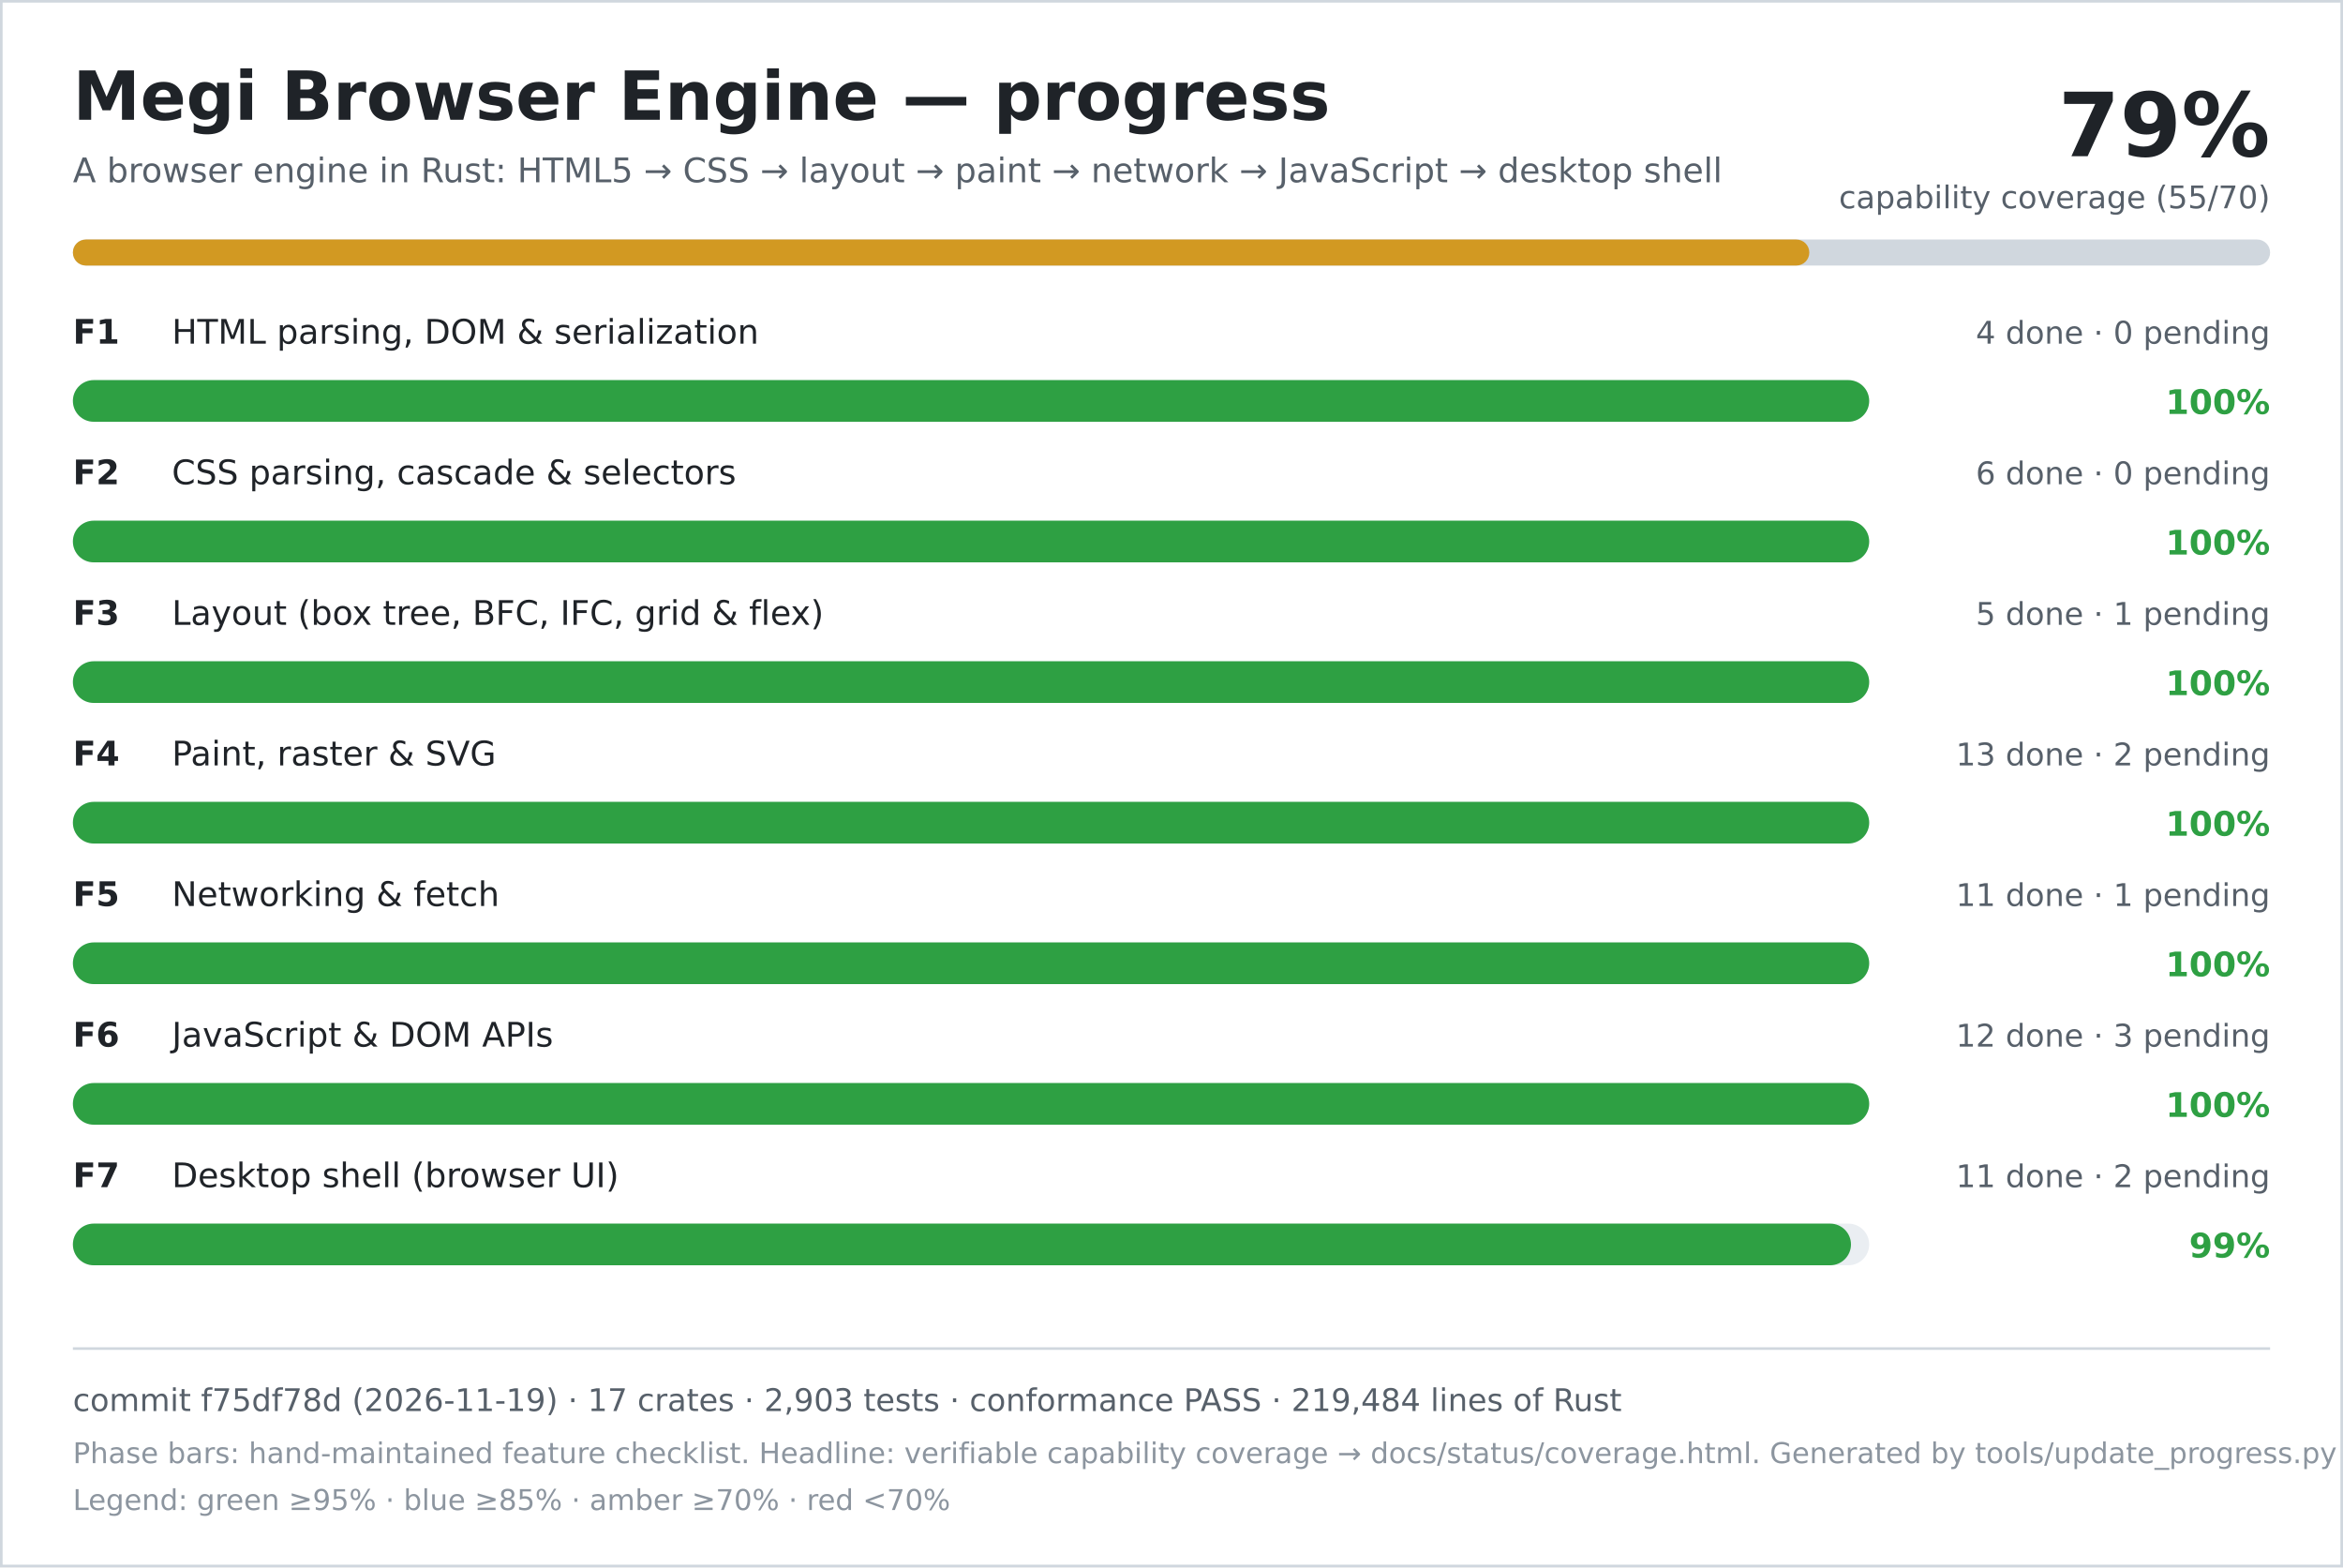
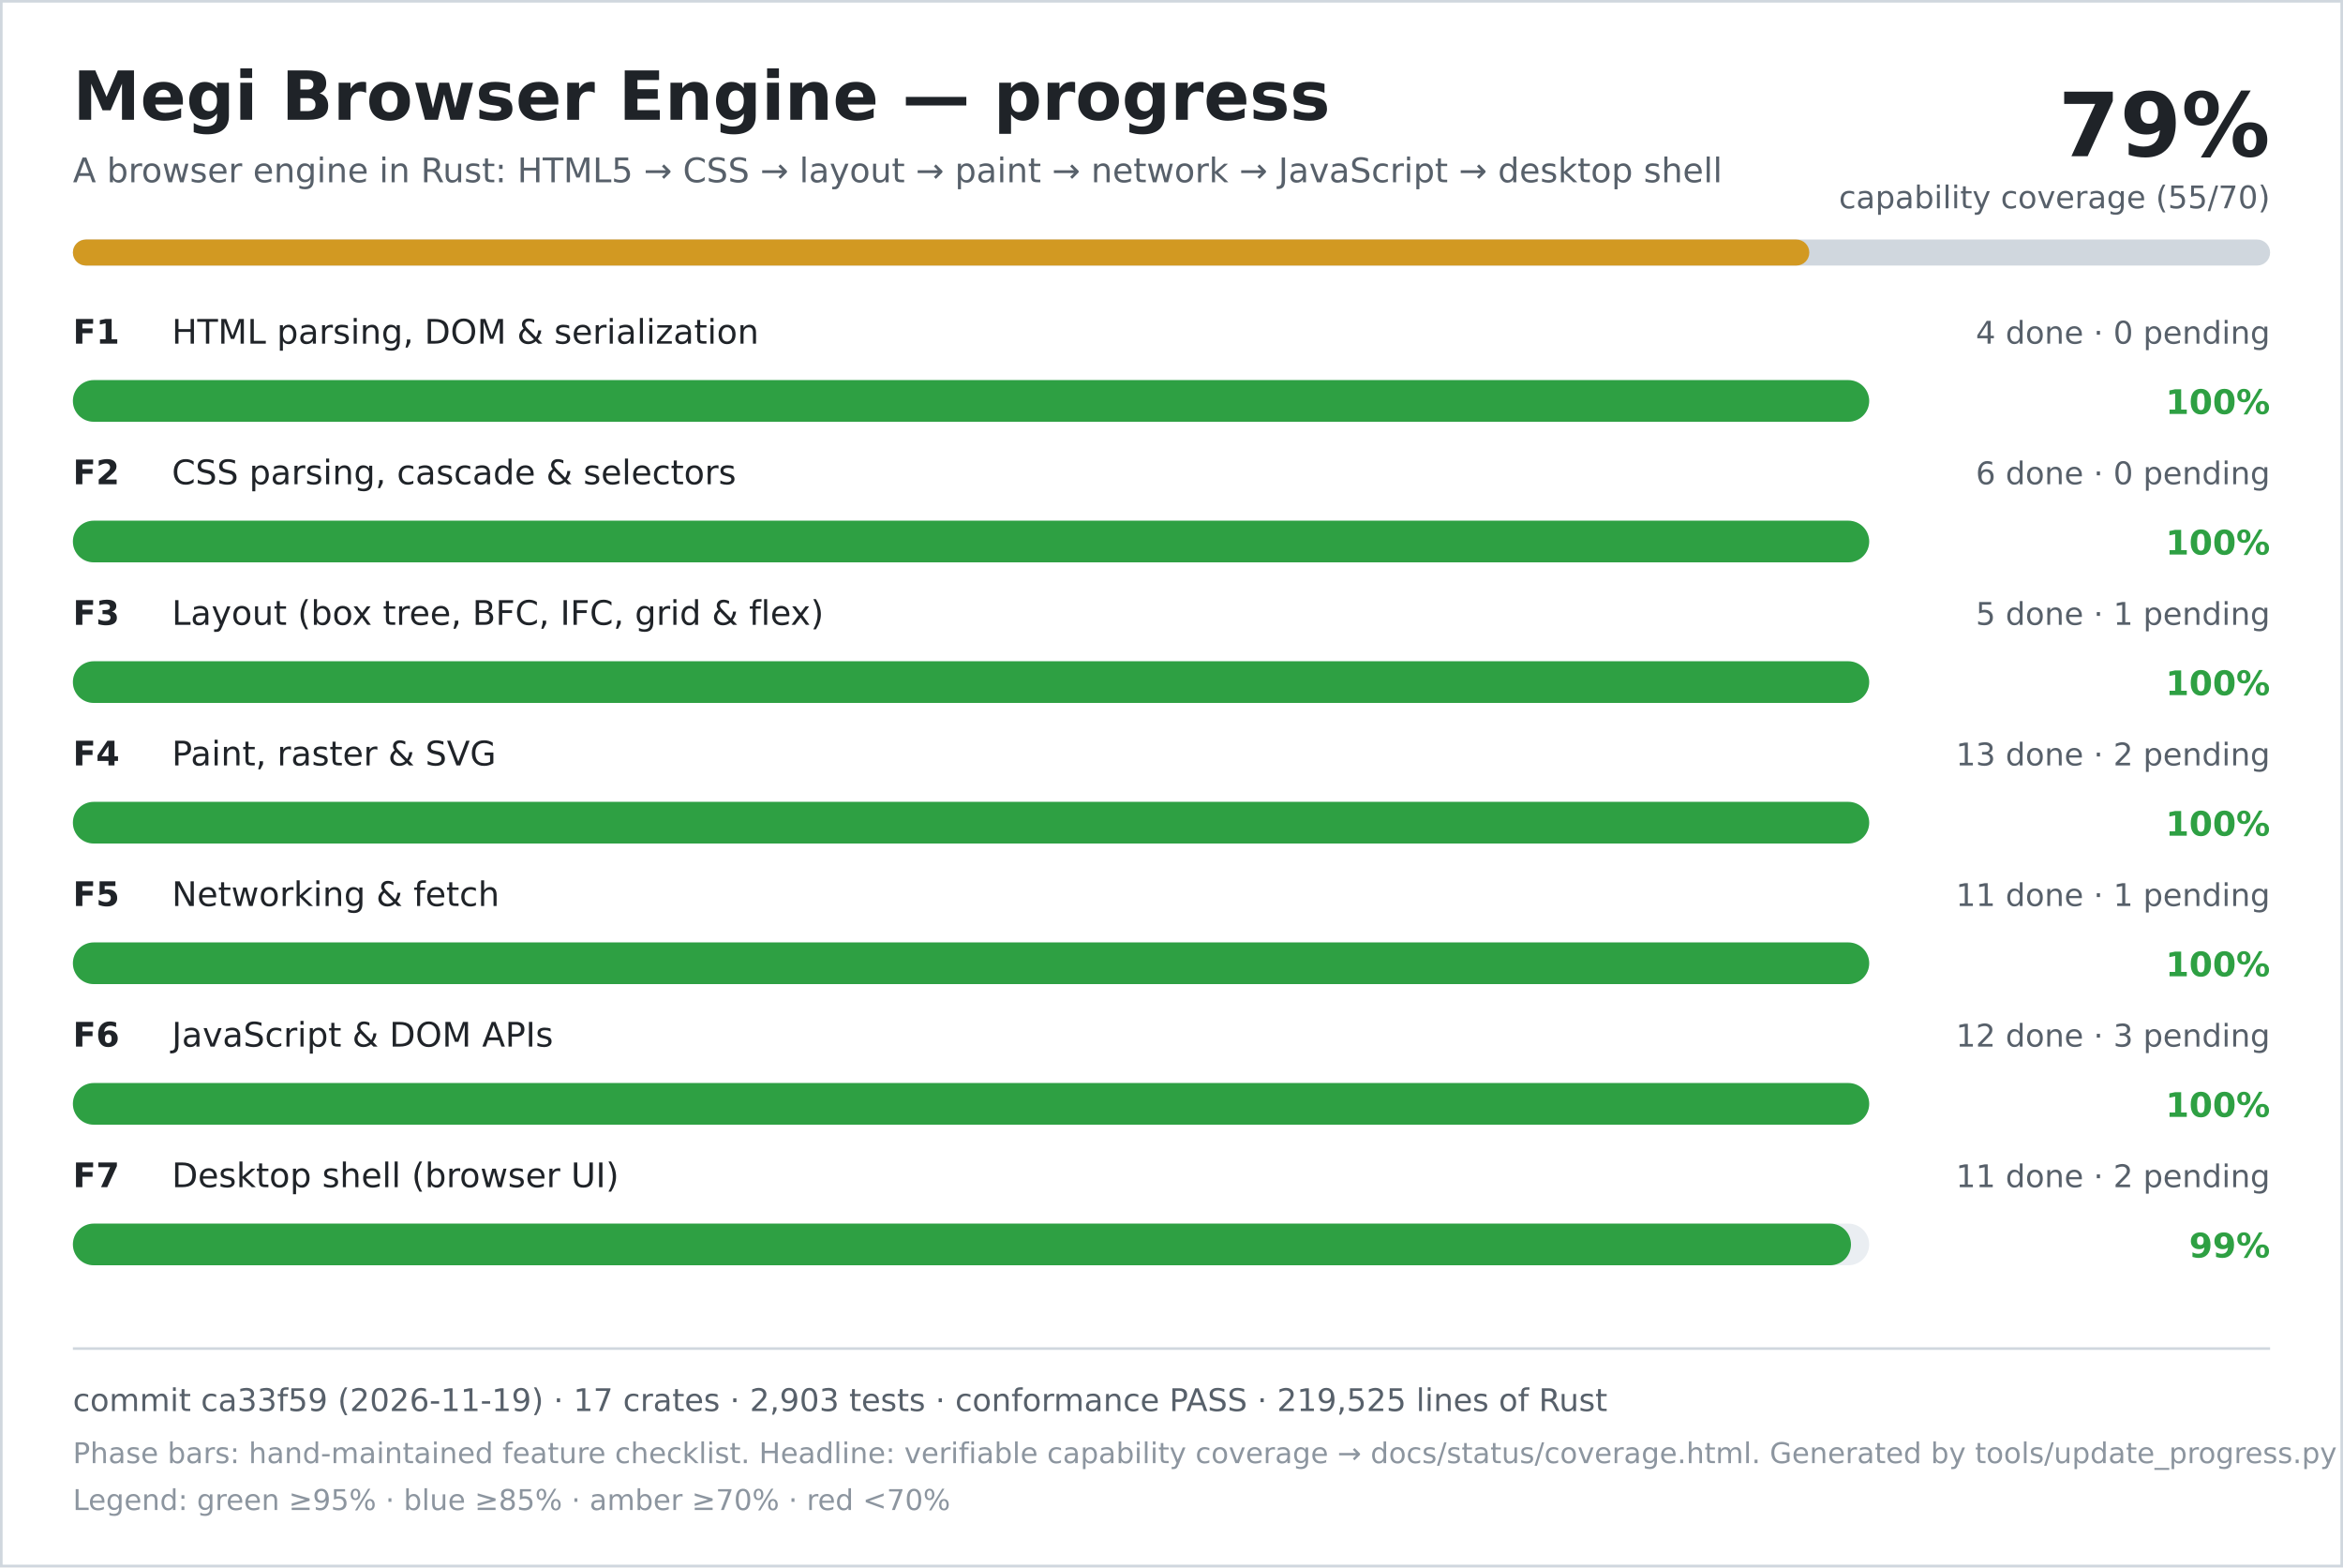
<svg xmlns="http://www.w3.org/2000/svg" width="900" height="602" viewBox="0 0 900 602" role="img" aria-labelledby="title desc">
  <rect width="900" height="602" fill="#ffffff" />
  <rect x="0.5" y="0.5" width="899" height="601" fill="none" stroke="#d0d7de" />
  <text x="28" y="46" font-family="DejaVu Sans, Verdana, sans-serif" font-size="26" font-weight="700" fill="#1f2328">Megi Browser Engine — progress</text>
  <text x="28" y="70" font-family="DejaVu Sans, Verdana, sans-serif" font-size="13" fill="#57606a">A browser engine in Rust: HTML5 → CSS → layout → paint → network → JavaScript → desktop shell</text>
  <text x="872" y="60" text-anchor="end" font-family="DejaVu Sans, Verdana, sans-serif" font-size="34" font-weight="700" fill="#1f2328">79%</text>
  <text x="872" y="80" text-anchor="end" font-family="DejaVu Sans, Verdana, sans-serif" font-size="12" fill="#57606a">capability coverage (55/70)</text>
  <rect x="28" y="92" width="844" height="10" rx="5" fill="#d0d7de" />
  <rect x="28" y="92" width="667" height="10" rx="5" fill="#d29922" />
  <text x="28" y="132" font-family="DejaVu Sans, Verdana, sans-serif" font-size="13" font-weight="700" fill="#1f2328">F1</text>
  <text x="66" y="132" font-family="DejaVu Sans, Verdana, sans-serif" font-size="13" fill="#1f2328">HTML parsing, DOM &amp; serialization</text>
  <text x="872" y="132" text-anchor="end" font-family="DejaVu Sans, Verdana, sans-serif" font-size="12" fill="#57606a">4 done · 0 pending</text>
  <rect x="28" y="146" width="690" height="16" rx="8" fill="#eaeef2" />
  <rect x="28" y="146" width="690" height="16" rx="8" fill="#2ea043" />
  <text x="872" y="159" text-anchor="end" font-family="DejaVu Sans, Verdana, sans-serif" font-size="13" font-weight="700" fill="#2ea043">100%</text>
  <text x="28" y="186" font-family="DejaVu Sans, Verdana, sans-serif" font-size="13" font-weight="700" fill="#1f2328">F2</text>
  <text x="66" y="186" font-family="DejaVu Sans, Verdana, sans-serif" font-size="13" fill="#1f2328">CSS parsing, cascade &amp; selectors</text>
  <text x="872" y="186" text-anchor="end" font-family="DejaVu Sans, Verdana, sans-serif" font-size="12" fill="#57606a">6 done · 0 pending</text>
  <rect x="28" y="200" width="690" height="16" rx="8" fill="#eaeef2" />
  <rect x="28" y="200" width="690" height="16" rx="8" fill="#2ea043" />
  <text x="872" y="213" text-anchor="end" font-family="DejaVu Sans, Verdana, sans-serif" font-size="13" font-weight="700" fill="#2ea043">100%</text>
  <text x="28" y="240" font-family="DejaVu Sans, Verdana, sans-serif" font-size="13" font-weight="700" fill="#1f2328">F3</text>
  <text x="66" y="240" font-family="DejaVu Sans, Verdana, sans-serif" font-size="13" fill="#1f2328">Layout (box tree, BFC, IFC, grid &amp; flex)</text>
  <text x="872" y="240" text-anchor="end" font-family="DejaVu Sans, Verdana, sans-serif" font-size="12" fill="#57606a">5 done · 1 pending</text>
  <rect x="28" y="254" width="690" height="16" rx="8" fill="#eaeef2" />
  <rect x="28" y="254" width="690" height="16" rx="8" fill="#2ea043" />
  <text x="872" y="267" text-anchor="end" font-family="DejaVu Sans, Verdana, sans-serif" font-size="13" font-weight="700" fill="#2ea043">100%</text>
  <text x="28" y="294" font-family="DejaVu Sans, Verdana, sans-serif" font-size="13" font-weight="700" fill="#1f2328">F4</text>
  <text x="66" y="294" font-family="DejaVu Sans, Verdana, sans-serif" font-size="13" fill="#1f2328">Paint, raster &amp; SVG</text>
  <text x="872" y="294" text-anchor="end" font-family="DejaVu Sans, Verdana, sans-serif" font-size="12" fill="#57606a">13 done · 2 pending</text>
  <rect x="28" y="308" width="690" height="16" rx="8" fill="#eaeef2" />
  <rect x="28" y="308" width="690" height="16" rx="8" fill="#2ea043" />
  <text x="872" y="321" text-anchor="end" font-family="DejaVu Sans, Verdana, sans-serif" font-size="13" font-weight="700" fill="#2ea043">100%</text>
  <text x="28" y="348" font-family="DejaVu Sans, Verdana, sans-serif" font-size="13" font-weight="700" fill="#1f2328">F5</text>
  <text x="66" y="348" font-family="DejaVu Sans, Verdana, sans-serif" font-size="13" fill="#1f2328">Networking &amp; fetch</text>
  <text x="872" y="348" text-anchor="end" font-family="DejaVu Sans, Verdana, sans-serif" font-size="12" fill="#57606a">11 done · 1 pending</text>
  <rect x="28" y="362" width="690" height="16" rx="8" fill="#eaeef2" />
  <rect x="28" y="362" width="690" height="16" rx="8" fill="#2ea043" />
  <text x="872" y="375" text-anchor="end" font-family="DejaVu Sans, Verdana, sans-serif" font-size="13" font-weight="700" fill="#2ea043">100%</text>
  <text x="28" y="402" font-family="DejaVu Sans, Verdana, sans-serif" font-size="13" font-weight="700" fill="#1f2328">F6</text>
  <text x="66" y="402" font-family="DejaVu Sans, Verdana, sans-serif" font-size="13" fill="#1f2328">JavaScript &amp; DOM APIs</text>
  <text x="872" y="402" text-anchor="end" font-family="DejaVu Sans, Verdana, sans-serif" font-size="12" fill="#57606a">12 done · 3 pending</text>
  <rect x="28" y="416" width="690" height="16" rx="8" fill="#eaeef2" />
  <rect x="28" y="416" width="690" height="16" rx="8" fill="#2ea043" />
  <text x="872" y="429" text-anchor="end" font-family="DejaVu Sans, Verdana, sans-serif" font-size="13" font-weight="700" fill="#2ea043">100%</text>
  <text x="28" y="456" font-family="DejaVu Sans, Verdana, sans-serif" font-size="13" font-weight="700" fill="#1f2328">F7</text>
  <text x="66" y="456" font-family="DejaVu Sans, Verdana, sans-serif" font-size="13" fill="#1f2328">Desktop shell (browser UI)</text>
  <text x="872" y="456" text-anchor="end" font-family="DejaVu Sans, Verdana, sans-serif" font-size="12" fill="#57606a">11 done · 2 pending</text>
  <rect x="28" y="470" width="690" height="16" rx="8" fill="#eaeef2" />
  <rect x="28" y="470" width="683" height="16" rx="8" fill="#2ea043" />
  <text x="872" y="483" text-anchor="end" font-family="DejaVu Sans, Verdana, sans-serif" font-size="13" font-weight="700" fill="#2ea043">99%</text>
  <line x1="28" y1="518" x2="872" y2="518" stroke="#d0d7de" />
-   <text x="28" y="542" font-family="DejaVu Sans, Verdana, sans-serif" font-size="12" fill="#57606a">commit f75df78d (2026-11-19) · 17 crates · 2,903 tests · conformance PASS · 219,484 lines of Rust</text>
+   <text x="28" y="542" font-family="DejaVu Sans, Verdana, sans-serif" font-size="12" fill="#57606a">commit ca33f59 (2026-11-19) · 17 crates · 2,903 tests · conformance PASS · 219,525 lines of Rust</text>
  <text x="28" y="562" font-family="DejaVu Sans, Verdana, sans-serif" font-size="11" fill="#8c959f">Phase bars: hand-maintained feature checklist. Headline: verifiable capability coverage → docs/status/coverage.html. Generated by tools/update_progress.py — do not edit.</text>
  <text x="28" y="580" font-family="DejaVu Sans, Verdana, sans-serif" font-size="11" fill="#8c959f">Legend: green ≥95% · blue ≥85% · amber ≥70% · red &lt;70%</text>
</svg>
